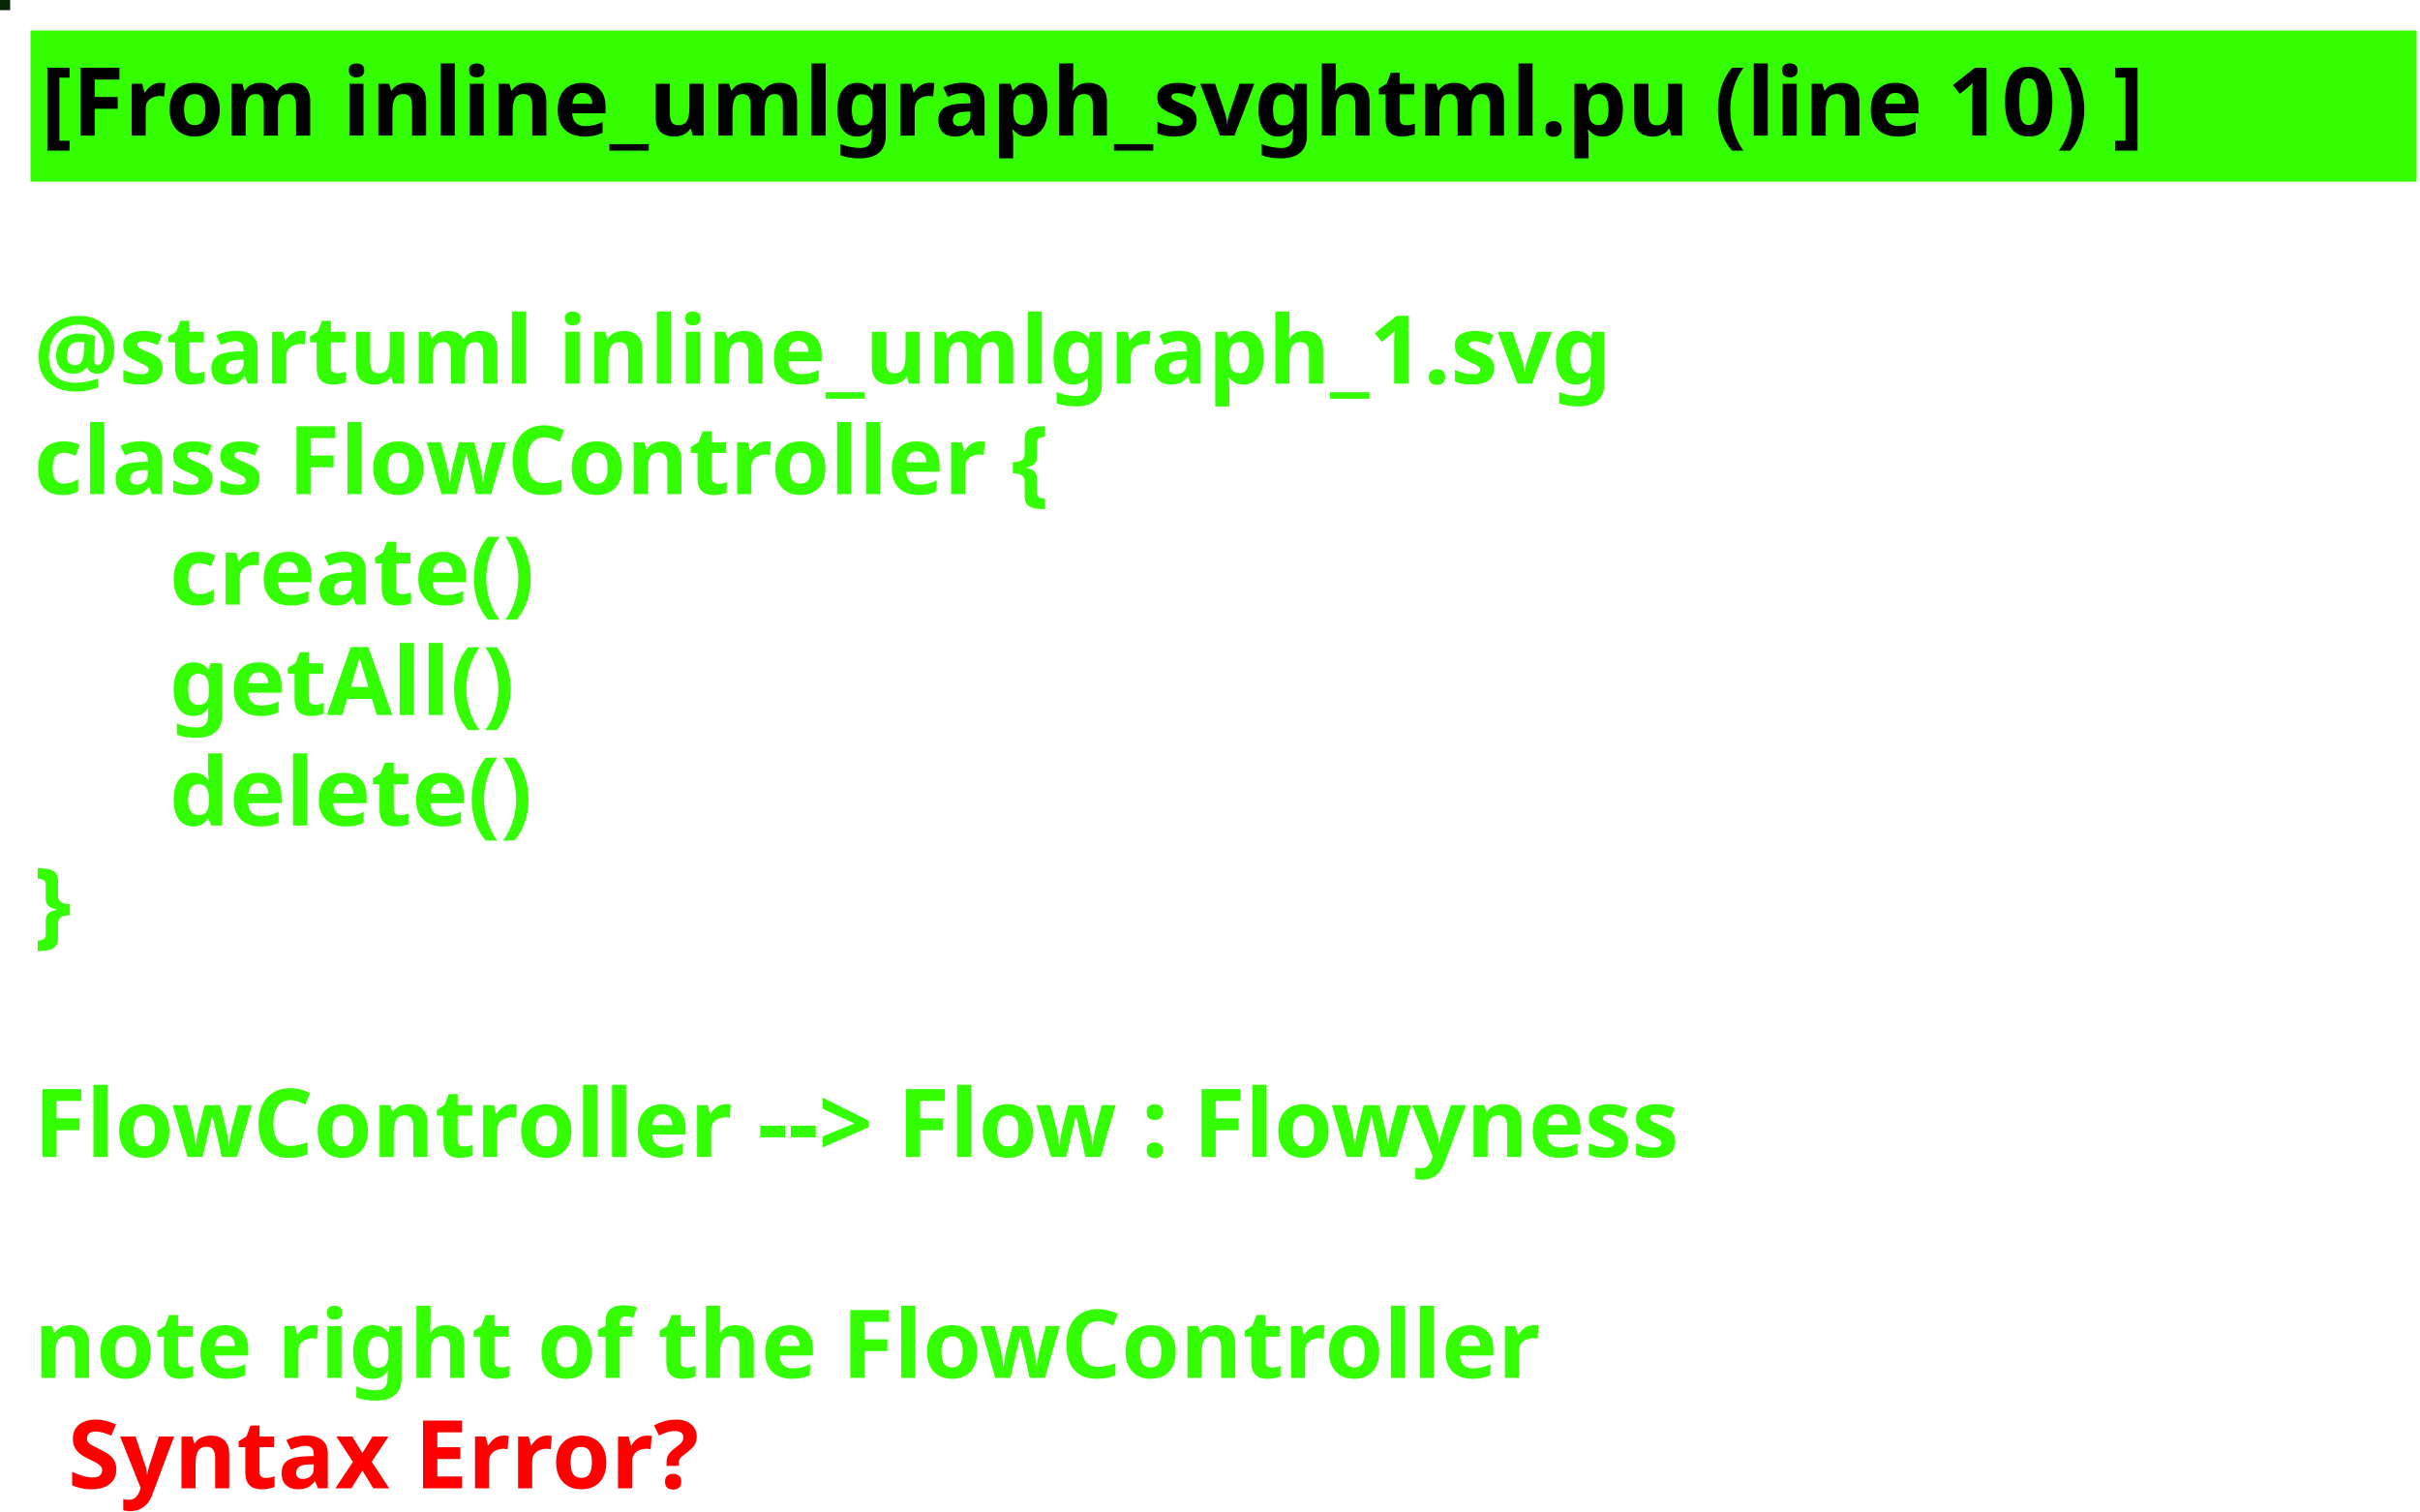
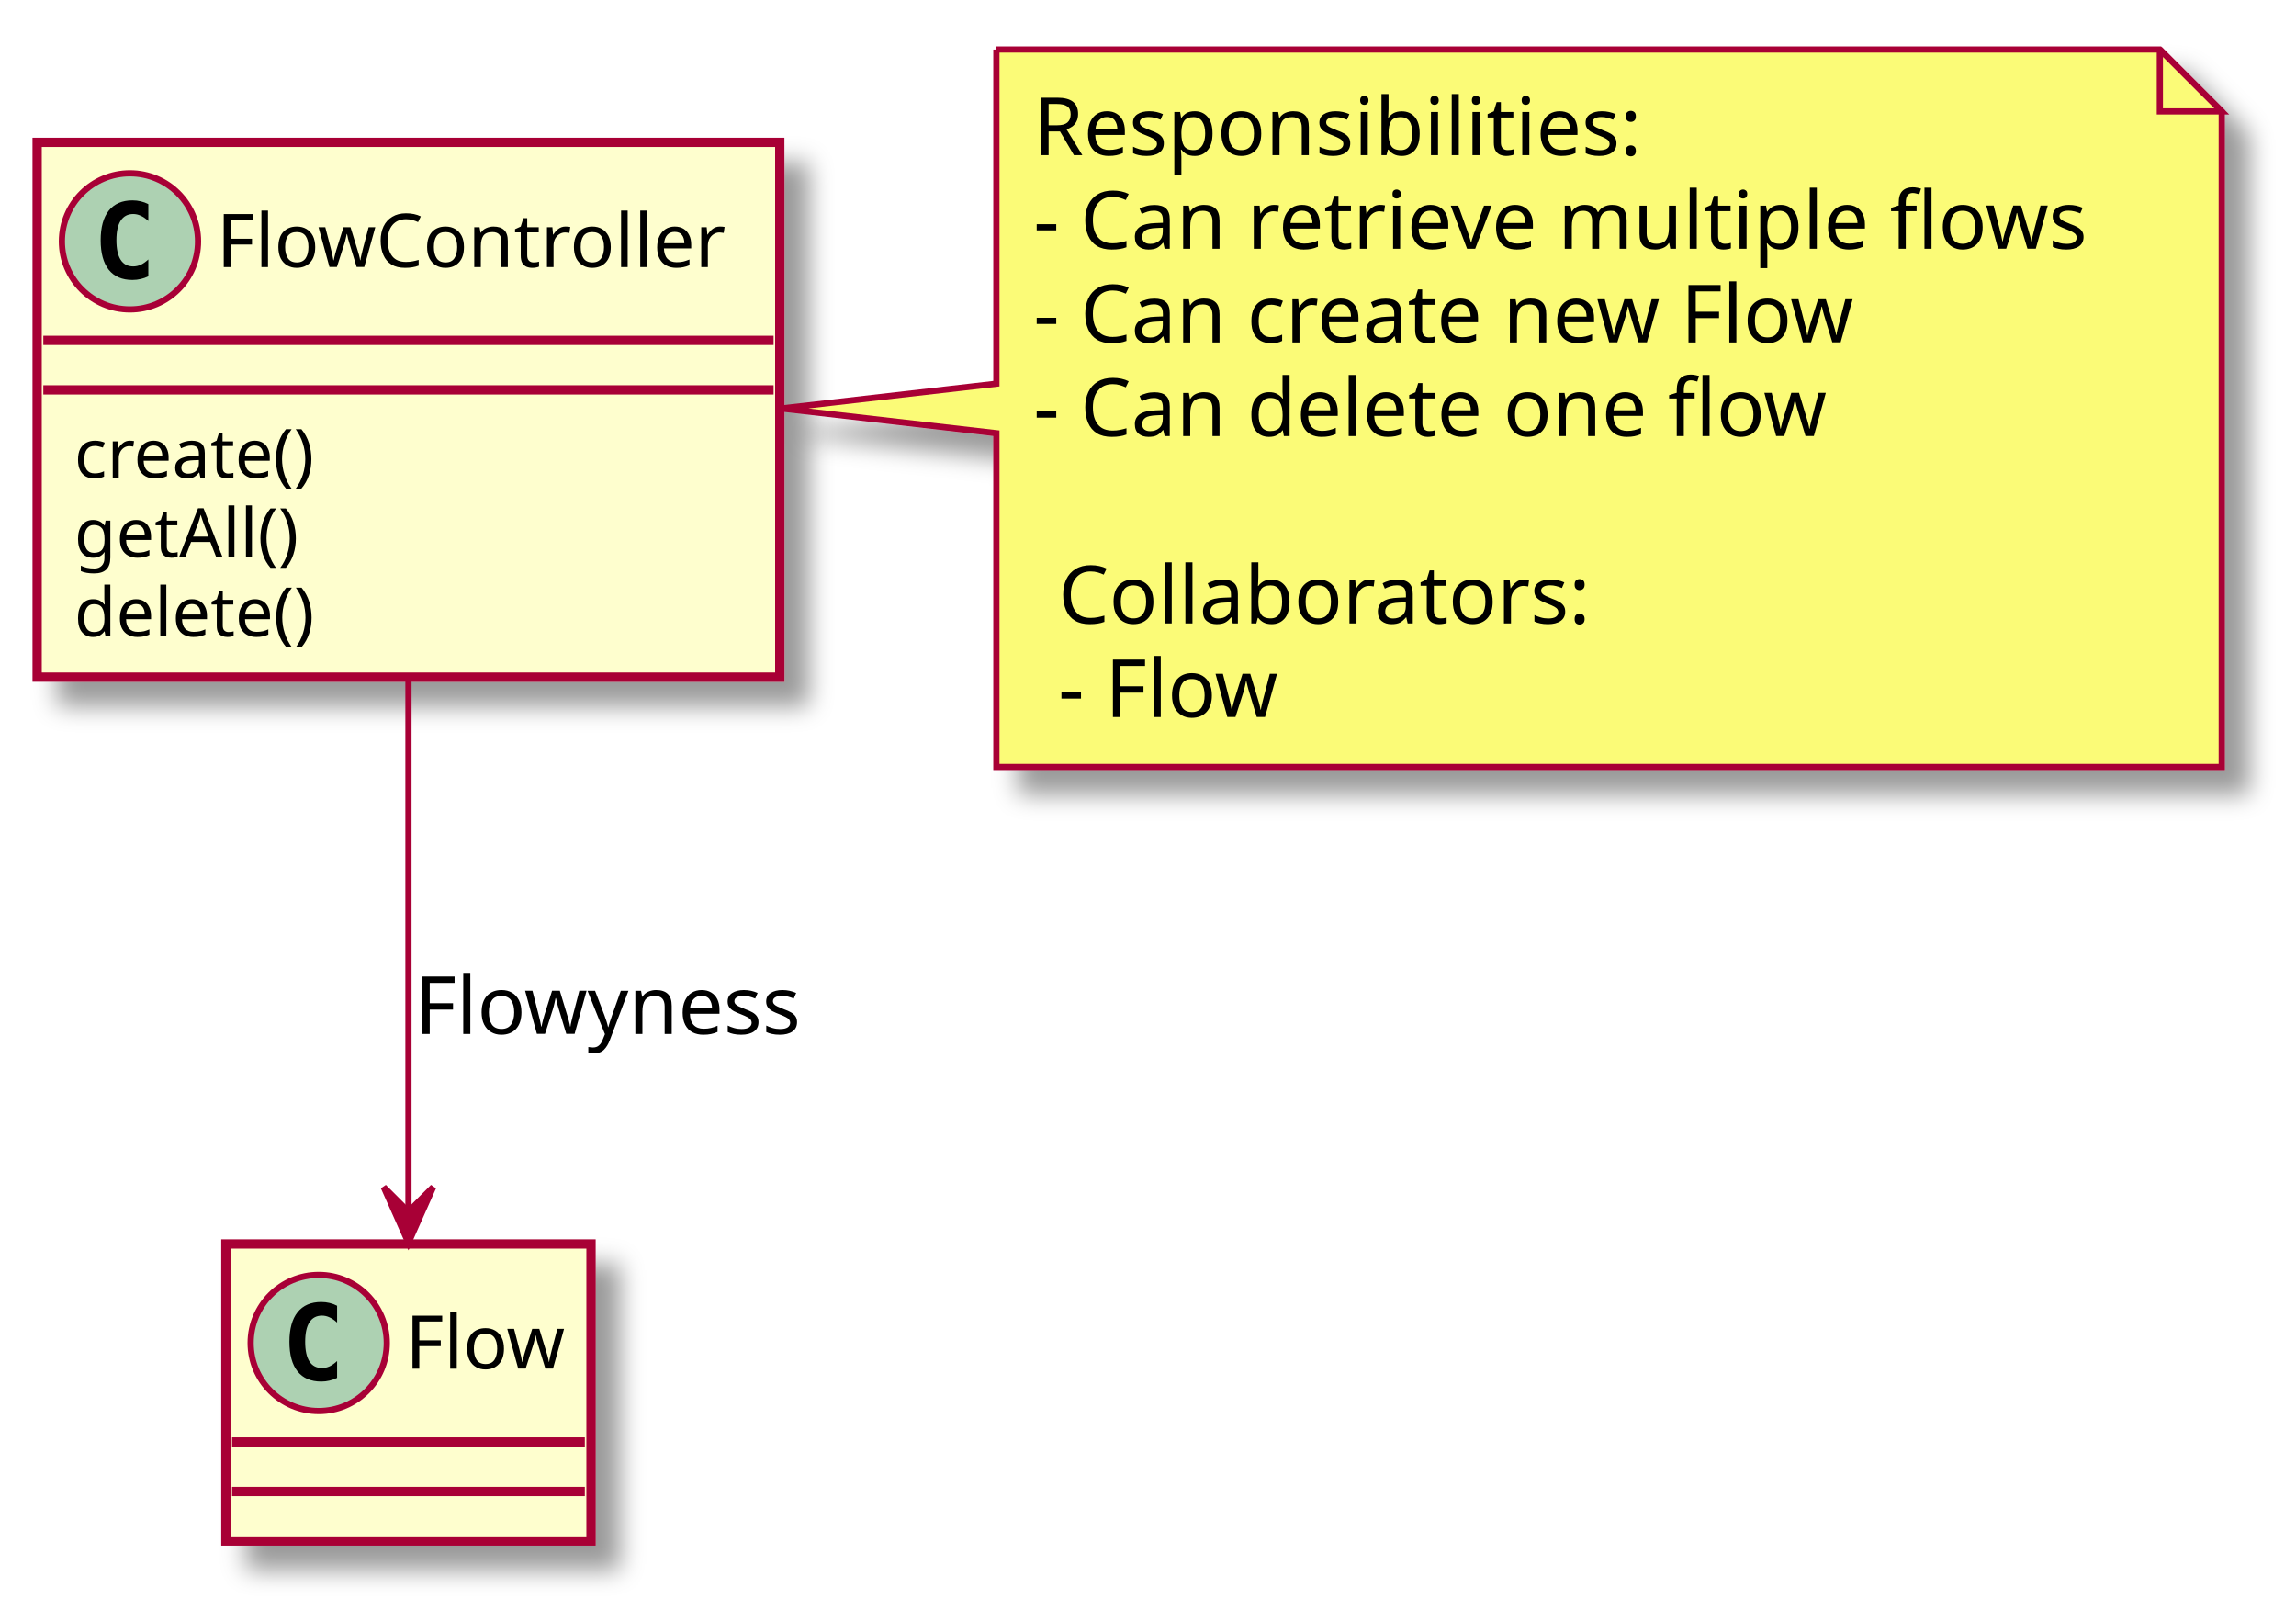
- <svg xmlns="http://www.w3.org/2000/svg" contentScriptType="application/ecmascript" contentStyleType="text/css" height="223px" preserveAspectRatio="none" style="width:357px;height:223px;background:#000000;" version="1.1" viewBox="0 0 357 223" width="357px" zoomAndPan="magnify">
-   <defs />
+ <svg xmlns="http://www.w3.org/2000/svg" contentScriptType="application/ecmascript" contentStyleType="text/css" height="260px" preserveAspectRatio="none" style="width:371px;height:260px;" version="1.1" viewBox="0 0 371 260" width="371px" zoomAndPan="magnify">
+   <defs>
+     <filter height="300%" id="f16gjfvcvnmvsd" width="300%" x="-1" y="-1">
+       <feGaussianBlur result="blurOut" stdDeviation="2.0" />
+       <feColorMatrix in="blurOut" result="blurOut2" type="matrix" values="0 0 0 0 0 0 0 0 0 0 0 0 0 0 0 0 0 0 .4 0" />
+       <feOffset dx="4.0" dy="4.0" in="blurOut2" result="blurOut3" />
+       <feBlend in="SourceGraphic" in2="blurOut3" mode="normal" />
+     </filter>
+   </defs>
  <g>
-     <rect fill="#082508" height="1" style="stroke: #082508; stroke-width: 1.0;" width="1" x="0" y="0" />
-     <rect fill="#33FF02" height="21.297" style="stroke: #33FF02; stroke-width: 1.0;" width="351" x="5" y="5" />
-     <text fill="#000000" font-family="sans-serif" font-size="14" font-weight="bold" lengthAdjust="spacingAndGlyphs" textLength="349" x="6" y="20">[From inline_umlgraph_svghtml.pu (line 10) ]</text>
-     <text fill="#33FF02" font-family="sans-serif" font-size="14" font-weight="bold" lengthAdjust="spacingAndGlyphs" textLength="0" x="10" y="40.297" />
-     <text fill="#33FF02" font-family="sans-serif" font-size="14" font-weight="bold" lengthAdjust="spacingAndGlyphs" textLength="257" x="5" y="56.594">@startuml inline_umlgraph_1.svg</text>
-     <text fill="#33FF02" font-family="sans-serif" font-size="14" font-weight="bold" lengthAdjust="spacingAndGlyphs" textLength="176" x="5" y="72.891">class FlowController {</text>
-     <text fill="#33FF02" font-family="sans-serif" font-size="14" font-weight="bold" lengthAdjust="spacingAndGlyphs" textLength="63" x="25" y="89.188">create()</text>
-     <text fill="#33FF02" font-family="sans-serif" font-size="14" font-weight="bold" lengthAdjust="spacingAndGlyphs" textLength="57" x="25" y="105.484">getAll()</text>
-     <text fill="#33FF02" font-family="sans-serif" font-size="14" font-weight="bold" lengthAdjust="spacingAndGlyphs" textLength="62" x="25" y="121.781">delete()</text>
-     <text fill="#33FF02" font-family="sans-serif" font-size="14" font-weight="bold" lengthAdjust="spacingAndGlyphs" textLength="10" x="5" y="138.078">}</text>
-     <text fill="#33FF02" font-family="sans-serif" font-size="14" font-weight="bold" lengthAdjust="spacingAndGlyphs" textLength="0" x="10" y="154.375" />
-     <text fill="#33FF02" font-family="sans-serif" font-size="14" font-weight="bold" lengthAdjust="spacingAndGlyphs" textLength="287" x="5" y="170.672">FlowController --&gt; Flow : Flowyness</text>
-     <text fill="#33FF02" font-family="sans-serif" font-size="14" font-weight="bold" lengthAdjust="spacingAndGlyphs" textLength="0" x="10" y="186.969" />
-     <text fill="#33FF02" font-family="sans-serif" font-size="14" font-weight="bold" lengthAdjust="spacingAndGlyphs" textLength="251" x="5" y="203.266">note right of the FlowController</text>
-     <text fill="#FF0000" font-family="sans-serif" font-size="14" font-weight="bold" lengthAdjust="spacingAndGlyphs" textLength="106" x="10" y="219.562">Syntax Error?</text>
+     <rect fill="#FEFECE" filter="url(#f16gjfvcvnmvsd)" height="86.414" id="FlowController" style="stroke: #A80036; stroke-width: 1.5;" width="120" x="6" y="23" />
+     <ellipse cx="21" cy="39" fill="#ADD1B2" rx="11" ry="11" style="stroke: #A80036; stroke-width: 1.0;" />
+     <path d="M23.969,44.641 Q23.391,44.938 22.75,45.078 Q22.109,45.234 21.406,45.234 Q18.906,45.234 17.578,43.594 Q16.266,41.938 16.266,38.812 Q16.266,35.688 17.578,34.031 Q18.906,32.375 21.406,32.375 Q22.109,32.375 22.75,32.531 Q23.406,32.688 23.969,32.984 L23.969,35.703 Q23.344,35.125 22.75,34.859 Q22.156,34.578 21.531,34.578 Q20.188,34.578 19.5,35.656 Q18.812,36.719 18.812,38.812 Q18.812,40.906 19.5,41.984 Q20.188,43.047 21.531,43.047 Q22.156,43.047 22.75,42.781 Q23.344,42.5 23.969,41.922 L23.969,44.641 Z " />
+     <text fill="#000000" font-family="sans-serif" font-size="12" lengthAdjust="spacingAndGlyphs" textLength="88" x="35" y="43.154">FlowController</text>
+     <line style="stroke: #A80036; stroke-width: 1.5;" x1="7" x2="125" y1="55" y2="55" />
+     <line style="stroke: #A80036; stroke-width: 1.5;" x1="7" x2="125" y1="63" y2="63" />
+     <text fill="#000000" font-family="sans-serif" font-size="11" lengthAdjust="spacingAndGlyphs" textLength="44" x="12" y="77.21">create()</text>
+     <text fill="#000000" font-family="sans-serif" font-size="11" lengthAdjust="spacingAndGlyphs" textLength="39" x="12" y="90.015">getAll()</text>
+     <text fill="#000000" font-family="sans-serif" font-size="11" lengthAdjust="spacingAndGlyphs" textLength="43" x="12" y="102.82">delete()</text>
+     <rect fill="#FEFECE" filter="url(#f16gjfvcvnmvsd)" height="48" id="Flow" style="stroke: #A80036; stroke-width: 1.5;" width="59" x="36.5" y="201" />
+     <ellipse cx="51.5" cy="217" fill="#ADD1B2" rx="11" ry="11" style="stroke: #A80036; stroke-width: 1.0;" />
+     <path d="M54.469,222.641 Q53.891,222.938 53.25,223.078 Q52.609,223.234 51.906,223.234 Q49.406,223.234 48.078,221.594 Q46.766,219.938 46.766,216.812 Q46.766,213.688 48.078,212.031 Q49.406,210.375 51.906,210.375 Q52.609,210.375 53.25,210.531 Q53.906,210.688 54.469,210.984 L54.469,213.703 Q53.844,213.125 53.25,212.859 Q52.656,212.578 52.031,212.578 Q50.688,212.578 50,213.656 Q49.312,214.719 49.312,216.812 Q49.312,218.906 50,219.984 Q50.688,221.047 52.031,221.047 Q52.656,221.047 53.25,220.781 Q53.844,220.5 54.469,219.922 L54.469,222.641 Z " />
+     <text fill="#000000" font-family="sans-serif" font-size="12" lengthAdjust="spacingAndGlyphs" textLength="27" x="65.5" y="221.154">Flow</text>
+     <line style="stroke: #A80036; stroke-width: 1.5;" x1="37.5" x2="94.5" y1="233" y2="233" />
+     <line style="stroke: #A80036; stroke-width: 1.5;" x1="37.5" x2="94.5" y1="241" y2="241" />
+     <path d="M161,8 L161,62 L126.25,66 L161,70 L161,123.93 A0,0 0 0 0 161,123.93 L359,123.93 A0,0 0 0 0 359,123.93 L359,18 L349,8 L161,8 A0,0 0 0 0 161,8 " fill="#FBFB77" filter="url(#f16gjfvcvnmvsd)" style="stroke: #A80036; stroke-width: 1.0;" />
+     <path d="M349,8 L349,18 L359,18 L349,8 " fill="#FBFB77" style="stroke: #A80036; stroke-width: 1.0;" />
+     <text fill="#000000" font-family="sans-serif" font-size="13" lengthAdjust="spacingAndGlyphs" textLength="101" x="167" y="25.067">Responsibilities:</text>
+     <text fill="#000000" font-family="sans-serif" font-size="13" lengthAdjust="spacingAndGlyphs" textLength="177" x="167" y="40.2">- Can retrieve multiple flows</text>
+     <text fill="#000000" font-family="sans-serif" font-size="13" lengthAdjust="spacingAndGlyphs" textLength="139" x="167" y="55.333">- Can create new Flow</text>
+     <text fill="#000000" font-family="sans-serif" font-size="13" lengthAdjust="spacingAndGlyphs" textLength="134" x="167" y="70.465">- Can delete one flow</text>
+     <text fill="#000000" font-family="sans-serif" font-size="13" lengthAdjust="spacingAndGlyphs" textLength="0" x="171" y="85.598" />
+     <text fill="#000000" font-family="sans-serif" font-size="13" lengthAdjust="spacingAndGlyphs" textLength="89" x="171" y="100.731">Collaborators:</text>
+     <text fill="#000000" font-family="sans-serif" font-size="13" lengthAdjust="spacingAndGlyphs" textLength="36" x="171" y="115.864">- Flow</text>
+     <path d="M66,109.07 C66,136.43 66,171.38 66,195.51 " fill="none" id="FlowController-&gt;Flow" style="stroke: #A80036; stroke-width: 1.0;" />
+     <polygon fill="#A80036" points="66,200.8,70,191.8,66,195.8,62,191.8,66,200.8" style="stroke: #A80036; stroke-width: 1.0;" />
+     <text fill="#000000" font-family="sans-serif" font-size="13" lengthAdjust="spacingAndGlyphs" textLength="64" x="67" y="167.067">Flowyness</text>
  </g>
</svg>
